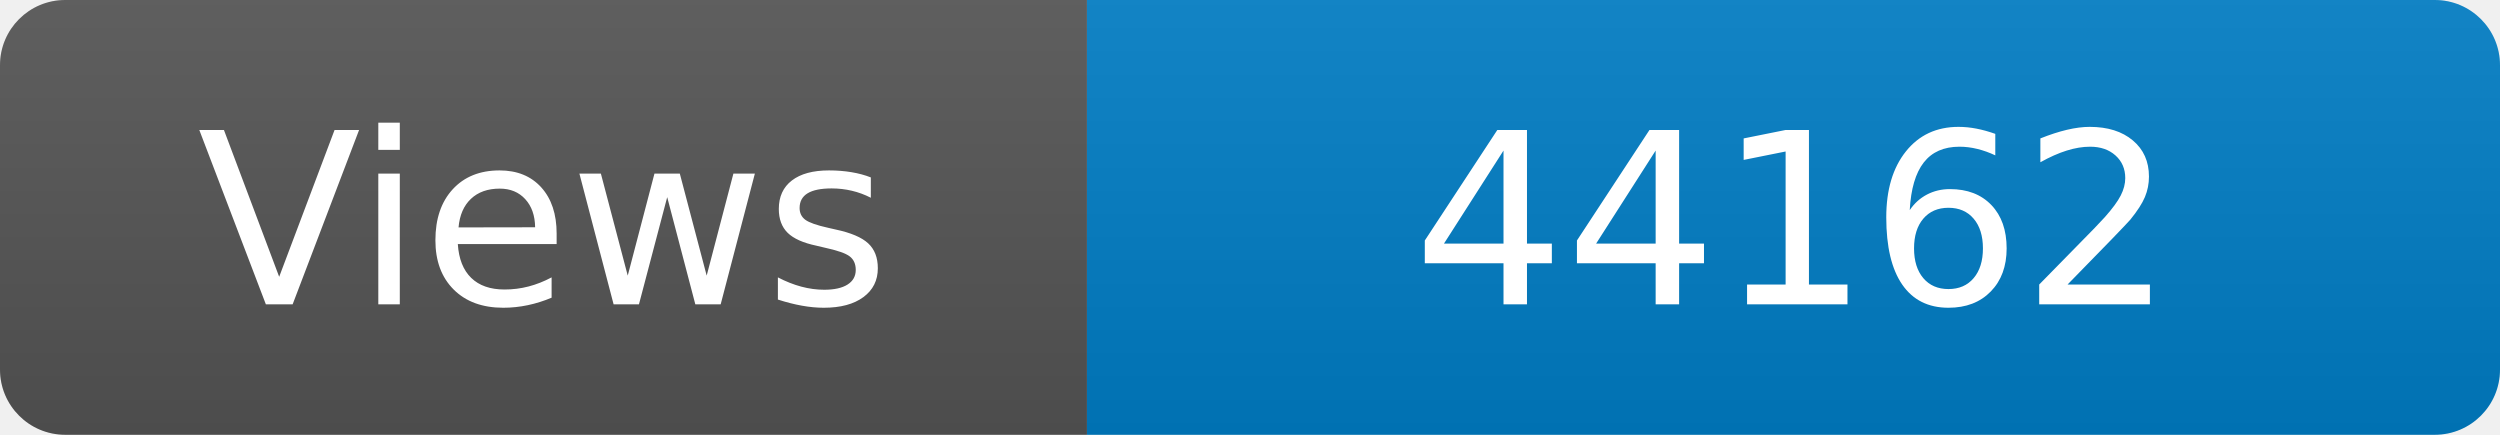
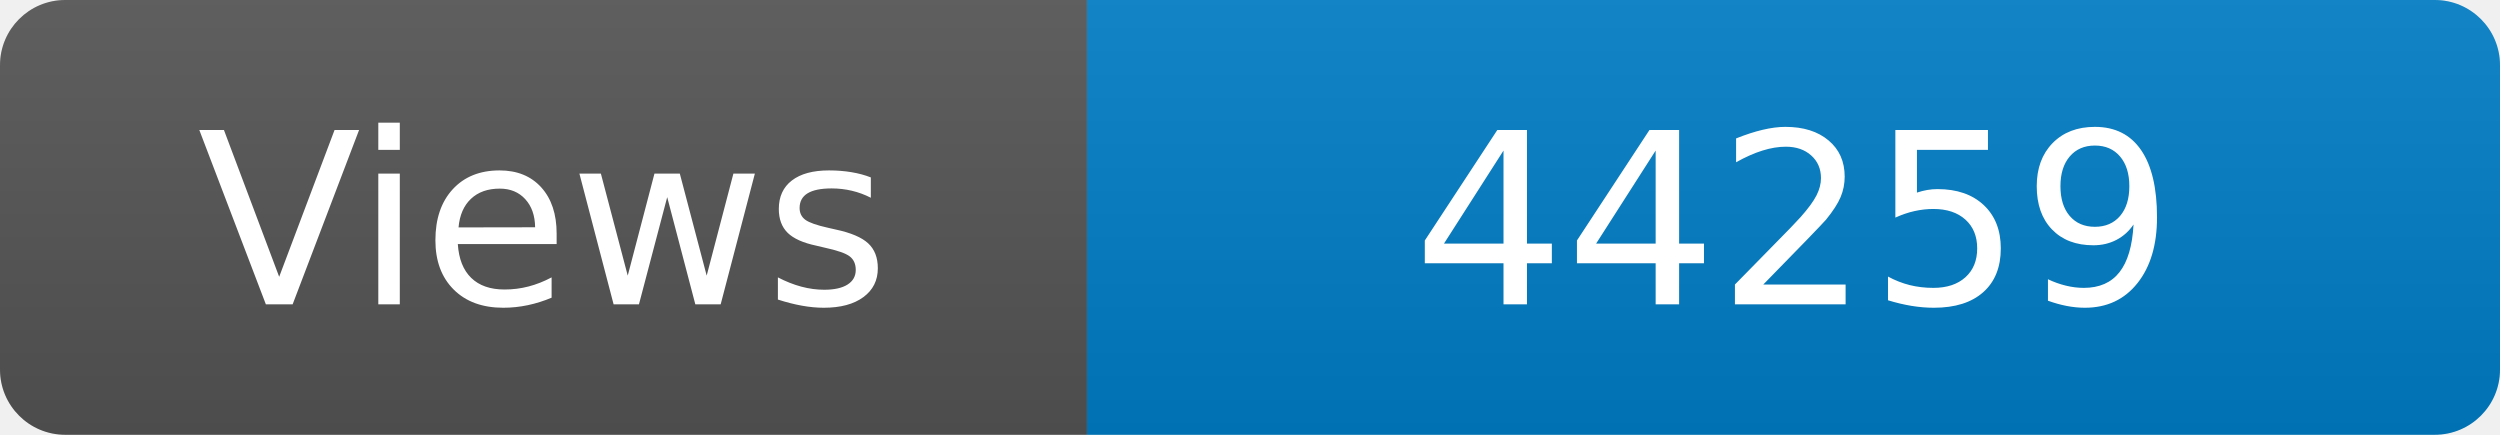
<svg xmlns="http://www.w3.org/2000/svg" width="115" height="20" role="img" aria-label="Maintained?: yes">
  <linearGradient id="s" x2="0" y2="100%">
    <stop offset="0" stop-color="#bbb" stop-opacity=".1" />
    <stop offset="1" stop-opacity=".1" />
  </linearGradient>
  <clipPath id="r">
    <rect width="115" height="20" rx="3" fill="#fff" />
  </clipPath>
  <g clip-path="url(#r)">
    <rect width="50" height="20" fill="#555" />
    <rect x="50" width="160" height="20" fill="#007ec6" />
    <rect width="115" height="20" fill="url(#s)" />
  </g>
  <g fill="#fff" text-anchor="middle" font-family="Verdana,Geneva,DejaVu Sans,sans-serif" font-size="110">
    <text x="250" y="140" transform="scale(.1)" fill="#fff">Views</text>
-     <text x="825" y="140" transform="scale(.1)" fill="#fff">44162</text>
+     <text x="825" y="140" transform="scale(.1)" fill="#fff">44259</text>
  </g>
</svg>
